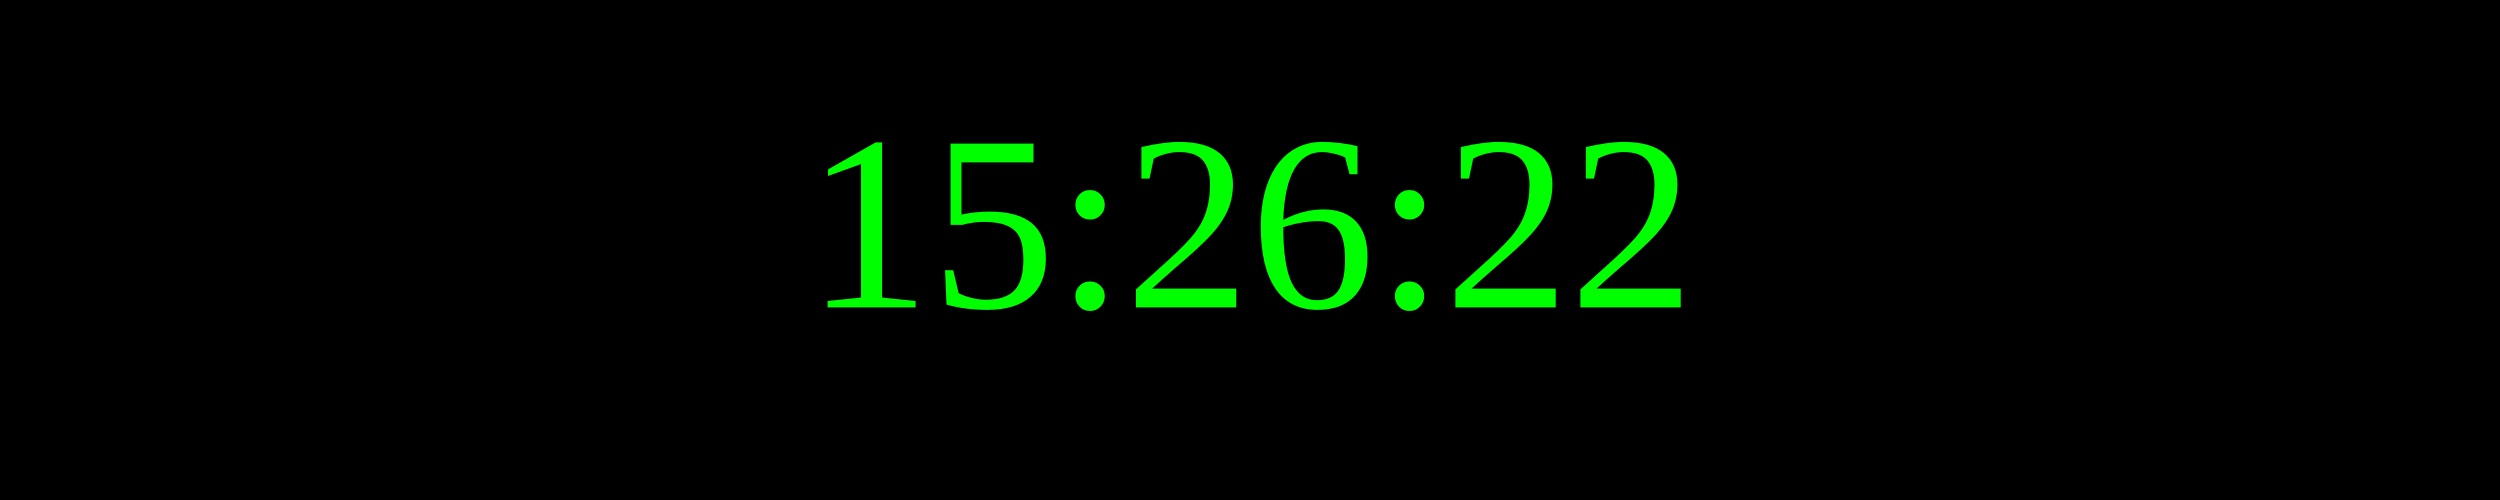
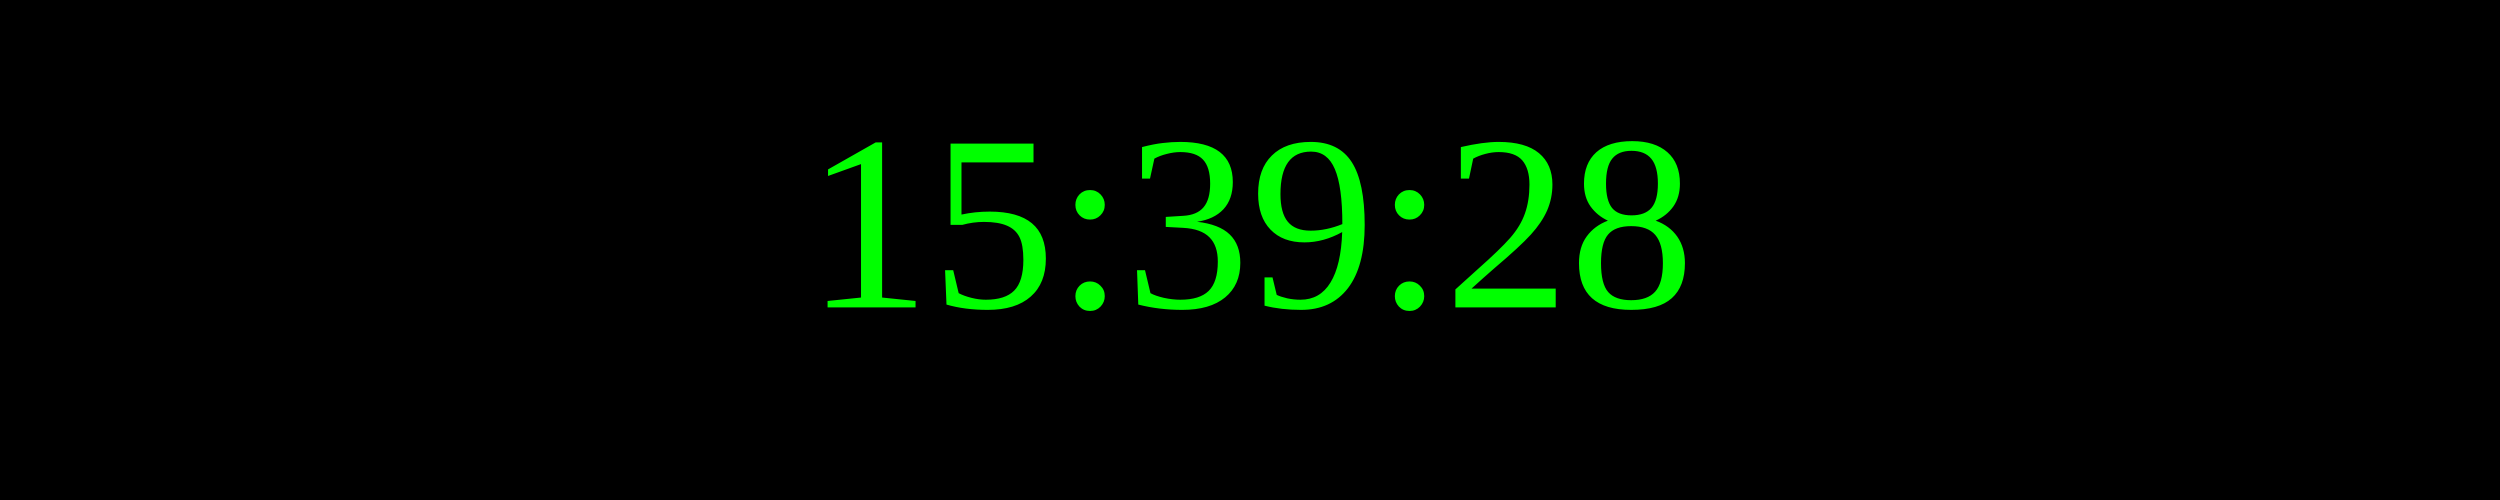
<svg xmlns="http://www.w3.org/2000/svg" width="250" height="50">
  <rect width="100%" height="100%" fill="black" />
  <text x="50%" y="50%" font-size="25" fill="lime" text-anchor="middle" dominant-baseline="middle">
- 15:26:22
+ 15:39:28
</text>
</svg>
